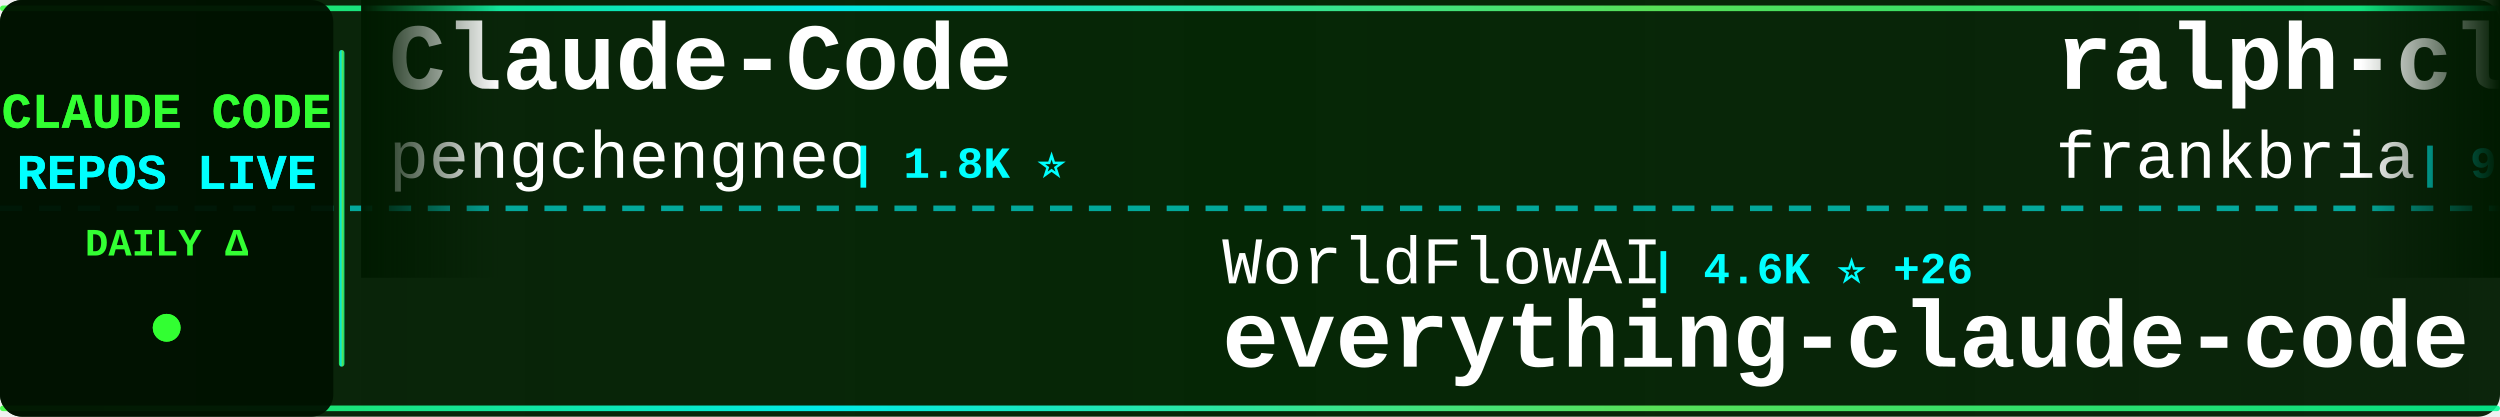
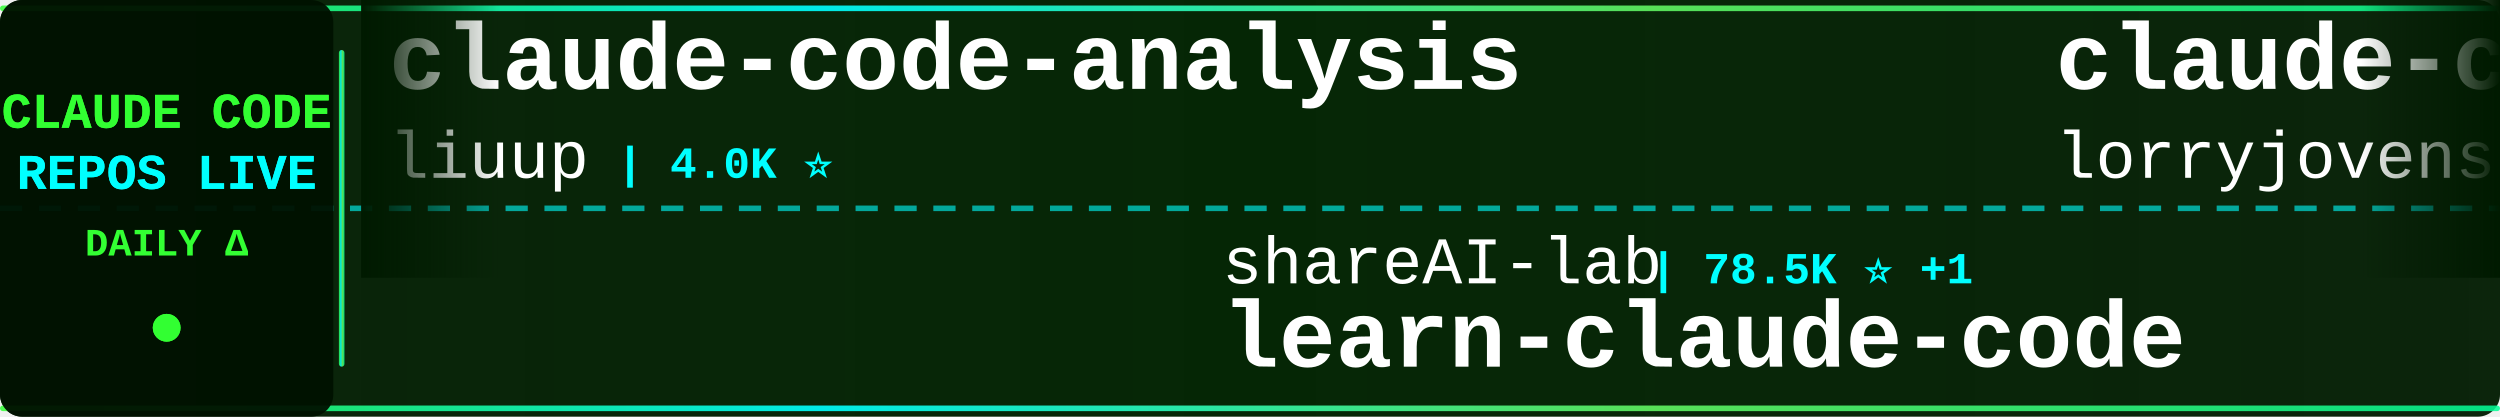
<svg xmlns="http://www.w3.org/2000/svg" width="900" height="150">
  <defs>
    <linearGradient id="tickerBg" x1="0%" y1="0%" x2="100%" y2="0%">
      <stop offset="0%" style="stop-color:#001a00;stop-opacity:0.95" />
      <stop offset="50%" style="stop-color:#002200;stop-opacity:0.98" />
      <stop offset="100%" style="stop-color:#001a00;stop-opacity:0.95" />
    </linearGradient>
    <linearGradient id="borderGrad" x1="0%" y1="0%" x2="100%" y2="0%">
      <stop offset="0%" style="stop-color:#33ff33;stop-opacity:0.85">
        <animate attributeName="stop-opacity" values="0.85;1;0.85" dur="2s" repeatCount="indefinite" />
      </stop>
      <stop offset="33%" style="stop-color:#00ffff;stop-opacity:0.9">
        <animate attributeName="stop-opacity" values="0.9;1;0.9" dur="2.2s" repeatCount="indefinite" />
      </stop>
      <stop offset="66%" style="stop-color:#66ff66;stop-opacity:0.85">
        <animate attributeName="stop-opacity" values="0.85;1;0.85" dur="1.8s" repeatCount="indefinite" />
      </stop>
      <stop offset="100%" style="stop-color:#00ff99;stop-opacity:0.85">
        <animate attributeName="stop-opacity" values="0.85;1;0.85" dur="2s" repeatCount="indefinite" />
      </stop>
    </linearGradient>
    <filter id="textGlow">
      <feGaussianBlur stdDeviation="0.1" result="coloredBlur" />
      <feMerge>
        <feMergeNode in="coloredBlur" />
        <feMergeNode in="SourceGraphic" />
      </feMerge>
    </filter>
    <filter id="metricGlow">
      <feGaussianBlur stdDeviation="0.2" result="coloredBlur" />
      <feMerge>
        <feMergeNode in="coloredBlur" />
        <feMergeNode in="SourceGraphic" />
      </feMerge>
    </filter>
    <linearGradient id="leftFade" x1="0%" y1="0%" x2="100%" y2="0%">
      <stop offset="0%" style="stop-color:#001a00;stop-opacity:1" />
      <stop offset="100%" style="stop-color:#001a00;stop-opacity:0" />
    </linearGradient>
    <linearGradient id="rightFade" x1="0%" y1="0%" x2="100%" y2="0%">
      <stop offset="0%" style="stop-color:#001a00;stop-opacity:0" />
      <stop offset="100%" style="stop-color:#001a00;stop-opacity:1" />
    </linearGradient>
  </defs>
  <rect width="900" height="150" fill="url(#tickerBg)" rx="8" />
  <rect x="0" y="2" width="900" height="2" fill="url(#borderGrad)" rx="1" />
  <rect x="0" y="146" width="900" height="2" fill="url(#borderGrad)" rx="1" />
  <line x1="0" y1="75" x2="900" y2="75" stroke="#00ffff" stroke-width="2" stroke-dasharray="8 6" opacity="0.6" />
  <rect x="0" y="0" width="120" height="150" fill="#001100" opacity="0.95" rx="8" />
  <text x="60" y="46" font-family="'Courier New', monospace" font-size="18" font-weight="bold" fill="#33ff33" text-anchor="middle" filter="url(#textGlow)">
    CLAUDE CODE
  </text>
  <text x="60" y="68" font-family="'Courier New', monospace" font-size="18" font-weight="bold" fill="#00ffff" text-anchor="middle" filter="url(#textGlow)">
    REPOS LIVE
  </text>
  <text x="60" y="92" font-family="'Courier New', monospace" font-size="14" font-weight="bold" fill="#33ff33" text-anchor="middle">
    DAILY Δ
  </text>
  <circle cx="60" cy="118" r="5" fill="#33ff33" filter="url(#metricGlow)">
    <animate attributeName="r" values="4;6;4" dur="1.5s" repeatCount="indefinite" />
    <animate attributeName="opacity" values="0.6;1;0.6" dur="1.5s" repeatCount="indefinite" />
  </circle>
  <rect x="122" y="18" width="2" height="114" fill="url(#borderGrad)" rx="1" />
  <clipPath id="tickerClip">
    <rect x="130" y="0" width="770" height="150" />
  </clipPath>
  <g clip-path="url(#tickerClip)">
    <g id="tickerItems">
      <animateTransform attributeName="transform" attributeType="XML" type="translate" from="0 0" to="-3000 0" dur="54s" repeatCount="indefinite" />
      <g transform="translate(0, 0)">
-         <text x="140" y="32" font-family="'Courier New', monospace" font-size="34" font-weight="bold" fill="#ffffff">Claude-Code</text>
-         <text x="140" y="64" font-family="'Courier New', monospace" font-size="24" font-weight="normal" fill="#ffffff" opacity="1.0">pengchengneo</text>
-         <text x="306" y="64" font-family="'Courier New', monospace" font-size="16" font-weight="bold" fill="#00ffff"> | 1.8K ⭐</text>
+         <text x="140" y="32" font-family="'Courier New', monospace" font-size="34" font-weight="bold" fill="#ffffff">claude-code-analysis</text>
+         <text x="140" y="64" font-family="'Courier New', monospace" font-size="24" font-weight="normal" fill="#ffffff" opacity="1.0">liuup</text>
+         <text x="222" y="64" font-family="'Courier New', monospace" font-size="16" font-weight="bold" fill="#00ffff"> | 4.0K ⭐</text>
      </g>
      <g transform="translate(300, 0)">
-         <text x="140" y="102" font-family="'Courier New', monospace" font-size="24" font-weight="normal" fill="#ffffff" opacity="1.0">WorldFlowAI</text>
-         <text x="294" y="102" font-family="'Courier New', monospace" font-size="16" font-weight="bold" fill="#00ffff"> | 4.6K ⭐ +26</text>
-         <text x="140" y="132" font-family="'Courier New', monospace" font-size="34" font-weight="bold" fill="#ffffff">everything-claude-code</text>
+         <text x="140" y="102" font-family="'Courier New', monospace" font-size="24" font-weight="normal" fill="#ffffff" opacity="1.0">shareAI-lab</text>
+         <text x="294" y="102" font-family="'Courier New', monospace" font-size="16" font-weight="bold" fill="#00ffff"> | 78.5K ⭐ +1</text>
+         <text x="140" y="132" font-family="'Courier New', monospace" font-size="34" font-weight="bold" fill="#ffffff">learn-claude-code</text>
      </g>
      <g transform="translate(600, 0)">
-         <text x="140" y="32" font-family="'Courier New', monospace" font-size="34" font-weight="bold" fill="#ffffff">ralph-claude-code</text>
-         <text x="140" y="64" font-family="'Courier New', monospace" font-size="24" font-weight="normal" fill="#ffffff" opacity="1.0">frankbria</text>
-         <text x="270" y="64" font-family="'Courier New', monospace" font-size="16" font-weight="bold" fill="#00ffff"> | 9.7K ⭐</text>
+         <text x="140" y="32" font-family="'Courier New', monospace" font-size="34" font-weight="bold" fill="#ffffff">claude-code-rust</text>
+         <text x="140" y="64" font-family="'Courier New', monospace" font-size="24" font-weight="normal" fill="#ffffff" opacity="1.0">lorryjovens-hub</text>
+         <text x="342" y="64" font-family="'Courier New', monospace" font-size="16" font-weight="bold" fill="#00ffff"> | 1.7K ⭐</text>
      </g>
      <g transform="translate(900, 0)">
-         <text x="140" y="102" font-family="'Courier New', monospace" font-size="24" font-weight="normal" fill="#ffffff" opacity="1.0">Pimzino</text>
-         <text x="246" y="102" font-family="'Courier New', monospace" font-size="16" font-weight="bold" fill="#00ffff"> | 3.9K ⭐</text>
-         <text x="140" y="132" font-family="'Courier New', monospace" font-size="34" font-weight="bold" fill="#ffffff">claude-code-spec-workflo...</text>
+         <text x="140" y="102" font-family="'Courier New', monospace" font-size="24" font-weight="normal" fill="#ffffff" opacity="1.0">fazxes</text>
+         <text x="234" y="102" font-family="'Courier New', monospace" font-size="16" font-weight="bold" fill="#00ffff"> | 245 ⭐</text>
+         <text x="140" y="132" font-family="'Courier New', monospace" font-size="34" font-weight="bold" fill="#ffffff">Claude-code</text>
      </g>
      <g transform="translate(1200, 0)">
-         <text x="140" y="32" font-family="'Courier New', monospace" font-size="34" font-weight="bold" fill="#ffffff">claude-code-system-promp...</text>
-         <text x="140" y="64" font-family="'Courier New', monospace" font-size="24" font-weight="normal" fill="#ffffff" opacity="1.0">Piebald-AI</text>
-         <text x="282" y="64" font-family="'Courier New', monospace" font-size="16" font-weight="bold" fill="#00ffff"> | 12.9K ⭐ +5</text>
+         <text x="140" y="32" font-family="'Courier New', monospace" font-size="34" font-weight="bold" fill="#ffffff">Claude-Code-Usage-Monito...</text>
+         <text x="140" y="64" font-family="'Courier New', monospace" font-size="24" font-weight="normal" fill="#ffffff" opacity="1.0">Maciek-roboblog</text>
+         <text x="342" y="64" font-family="'Courier New', monospace" font-size="16" font-weight="bold" fill="#00ffff"> | 8.7K ⭐ +2</text>
      </g>
      <g transform="translate(1500, 0)">
-         <text x="140" y="102" font-family="'Courier New', monospace" font-size="24" font-weight="normal" fill="#ffffff" opacity="1.0">oboard</text>
-         <text x="234" y="102" font-family="'Courier New', monospace" font-size="16" font-weight="bold" fill="#00ffff"> | 3.3K ⭐</text>
-         <text x="140" y="132" font-family="'Courier New', monospace" font-size="34" font-weight="bold" fill="#ffffff">claude-code-rev</text>
+         <text x="140" y="102" font-family="'Courier New', monospace" font-size="24" font-weight="normal" fill="#ffffff" opacity="1.0">shanraisshan</text>
+         <text x="306" y="102" font-family="'Courier New', monospace" font-size="16" font-weight="bold" fill="#00ffff"> | 67.5K ⭐ +9</text>
+         <text x="140" y="132" font-family="'Courier New', monospace" font-size="34" font-weight="bold" fill="#ffffff">claude-code-best-practic...</text>
      </g>
      <g transform="translate(1800, 0)">
-         <text x="140" y="32" font-family="'Courier New', monospace" font-size="34" font-weight="bold" fill="#ffffff">claude-code-tips</text>
-         <text x="140" y="64" font-family="'Courier New', monospace" font-size="24" font-weight="normal" fill="#ffffff" opacity="1.0">ykdojo</text>
-         <text x="234" y="64" font-family="'Courier New', monospace" font-size="16" font-weight="bold" fill="#00ffff"> | 10.2K ⭐ +1</text>
+         <text x="140" y="32" font-family="'Courier New', monospace" font-size="34" font-weight="bold" fill="#ffffff">sc-claude-code-files</text>
+         <text x="140" y="64" font-family="'Courier New', monospace" font-size="24" font-weight="normal" fill="#ffffff" opacity="1.0">https-deeplearning-ai</text>
+         <text x="414" y="64" font-family="'Courier New', monospace" font-size="16" font-weight="bold" fill="#00ffff"> | 556 ⭐</text>
      </g>
      <g transform="translate(2100, 0)">
-         <text x="140" y="102" font-family="'Courier New', monospace" font-size="24" font-weight="normal" fill="#ffffff" opacity="1.0">1rgs</text>
-         <text x="210" y="102" font-family="'Courier New', monospace" font-size="16" font-weight="bold" fill="#00ffff"> | 3.8K ⭐ +2</text>
-         <text x="140" y="132" font-family="'Courier New', monospace" font-size="34" font-weight="bold" fill="#ffffff">claude-code-proxy</text>
+         <text x="140" y="102" font-family="'Courier New', monospace" font-size="24" font-weight="normal" fill="#ffffff" opacity="1.0">asgeirtj</text>
+         <text x="258" y="102" font-family="'Courier New', monospace" font-size="16" font-weight="bold" fill="#00ffff"> | 69.6K ⭐ +5</text>
+         <text x="140" y="132" font-family="'Courier New', monospace" font-size="34" font-weight="bold" fill="#ffffff">system_prompts_leaks</text>
      </g>
      <g transform="translate(2400, 0)">
-         <text x="140" y="32" font-family="'Courier New', monospace" font-size="34" font-weight="bold" fill="#ffffff">Open-ClaudeCode</text>
-         <text x="140" y="64" font-family="'Courier New', monospace" font-size="24" font-weight="normal" fill="#ffffff" opacity="1.0">LING71671</text>
-         <text x="270" y="64" font-family="'Courier New', monospace" font-size="16" font-weight="bold" fill="#00ffff"> | 965 ⭐</text>
+         <text x="140" y="32" font-family="'Courier New', monospace" font-size="34" font-weight="bold" fill="#ffffff">claude-code-hub</text>
+         <text x="140" y="64" font-family="'Courier New', monospace" font-size="24" font-weight="normal" fill="#ffffff" opacity="1.0">ding113</text>
+         <text x="246" y="64" font-family="'Courier New', monospace" font-size="16" font-weight="bold" fill="#00ffff"> | 3.4K ⭐</text>
      </g>
      <g transform="translate(2700, 0)">
-         <text x="140" y="102" font-family="'Courier New', monospace" font-size="24" font-weight="normal" fill="#ffffff" opacity="1.0">andrew-kramer-inno</text>
-         <text x="378" y="102" font-family="'Courier New', monospace" font-size="16" font-weight="bold" fill="#00ffff"> | 593 ⭐</text>
-         <text x="140" y="132" font-family="'Courier New', monospace" font-size="34" font-weight="bold" fill="#ffffff">claude-code-source-build</text>
+         <text x="140" y="102" font-family="'Courier New', monospace" font-size="24" font-weight="normal" fill="#ffffff" opacity="1.0">anthropics</text>
+         <text x="282" y="102" font-family="'Courier New', monospace" font-size="16" font-weight="bold" fill="#00ffff"> | 6.4K ⭐ +2</text>
+         <text x="140" y="132" font-family="'Courier New', monospace" font-size="34" font-weight="bold" fill="#ffffff">claude-code-security-rev...</text>
      </g>
      <g transform="translate(3000, 0)">
-         <text x="140" y="32" font-family="'Courier New', monospace" font-size="34" font-weight="bold" fill="#ffffff">Claude-Code</text>
-         <text x="140" y="64" font-family="'Courier New', monospace" font-size="24" font-weight="normal" fill="#ffffff" opacity="1.0">pengchengneo</text>
-         <text x="306" y="64" font-family="'Courier New', monospace" font-size="16" font-weight="bold" fill="#00ffff"> | 1.8K ⭐</text>
+         <text x="140" y="32" font-family="'Courier New', monospace" font-size="34" font-weight="bold" fill="#ffffff">claude-code-analysis</text>
+         <text x="140" y="64" font-family="'Courier New', monospace" font-size="24" font-weight="normal" fill="#ffffff" opacity="1.0">liuup</text>
+         <text x="222" y="64" font-family="'Courier New', monospace" font-size="16" font-weight="bold" fill="#00ffff"> | 4.0K ⭐</text>
      </g>
      <g transform="translate(3300, 0)">
-         <text x="140" y="102" font-family="'Courier New', monospace" font-size="24" font-weight="normal" fill="#ffffff" opacity="1.0">WorldFlowAI</text>
-         <text x="294" y="102" font-family="'Courier New', monospace" font-size="16" font-weight="bold" fill="#00ffff"> | 4.6K ⭐ +26</text>
-         <text x="140" y="132" font-family="'Courier New', monospace" font-size="34" font-weight="bold" fill="#ffffff">everything-claude-code</text>
+         <text x="140" y="102" font-family="'Courier New', monospace" font-size="24" font-weight="normal" fill="#ffffff" opacity="1.0">shareAI-lab</text>
+         <text x="294" y="102" font-family="'Courier New', monospace" font-size="16" font-weight="bold" fill="#00ffff"> | 78.5K ⭐ +1</text>
+         <text x="140" y="132" font-family="'Courier New', monospace" font-size="34" font-weight="bold" fill="#ffffff">learn-claude-code</text>
      </g>
      <g transform="translate(3600, 0)">
-         <text x="140" y="32" font-family="'Courier New', monospace" font-size="34" font-weight="bold" fill="#ffffff">ralph-claude-code</text>
-         <text x="140" y="64" font-family="'Courier New', monospace" font-size="24" font-weight="normal" fill="#ffffff" opacity="1.0">frankbria</text>
-         <text x="270" y="64" font-family="'Courier New', monospace" font-size="16" font-weight="bold" fill="#00ffff"> | 9.7K ⭐</text>
+         <text x="140" y="32" font-family="'Courier New', monospace" font-size="34" font-weight="bold" fill="#ffffff">claude-code-rust</text>
+         <text x="140" y="64" font-family="'Courier New', monospace" font-size="24" font-weight="normal" fill="#ffffff" opacity="1.0">lorryjovens-hub</text>
+         <text x="342" y="64" font-family="'Courier New', monospace" font-size="16" font-weight="bold" fill="#00ffff"> | 1.7K ⭐</text>
      </g>
      <g transform="translate(3900, 0)">
-         <text x="140" y="102" font-family="'Courier New', monospace" font-size="24" font-weight="normal" fill="#ffffff" opacity="1.0">Pimzino</text>
-         <text x="246" y="102" font-family="'Courier New', monospace" font-size="16" font-weight="bold" fill="#00ffff"> | 3.9K ⭐</text>
-         <text x="140" y="132" font-family="'Courier New', monospace" font-size="34" font-weight="bold" fill="#ffffff">claude-code-spec-workflo...</text>
+         <text x="140" y="102" font-family="'Courier New', monospace" font-size="24" font-weight="normal" fill="#ffffff" opacity="1.0">fazxes</text>
+         <text x="234" y="102" font-family="'Courier New', monospace" font-size="16" font-weight="bold" fill="#00ffff"> | 245 ⭐</text>
+         <text x="140" y="132" font-family="'Courier New', monospace" font-size="34" font-weight="bold" fill="#ffffff">Claude-code</text>
      </g>
    </g>
  </g>
  <rect x="130" y="0" width="50" height="100" fill="url(#leftFade)" />
  <rect x="850" y="0" width="50" height="100" fill="url(#rightFade)" />
</svg>
